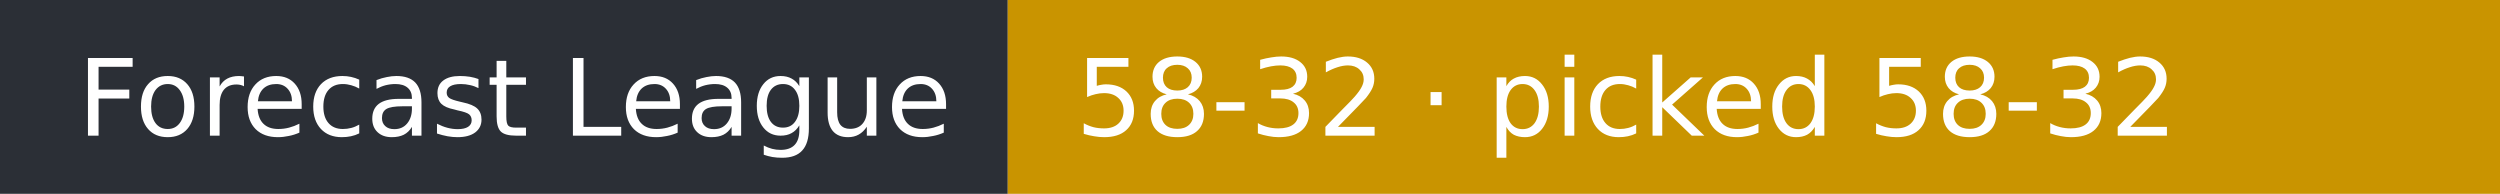
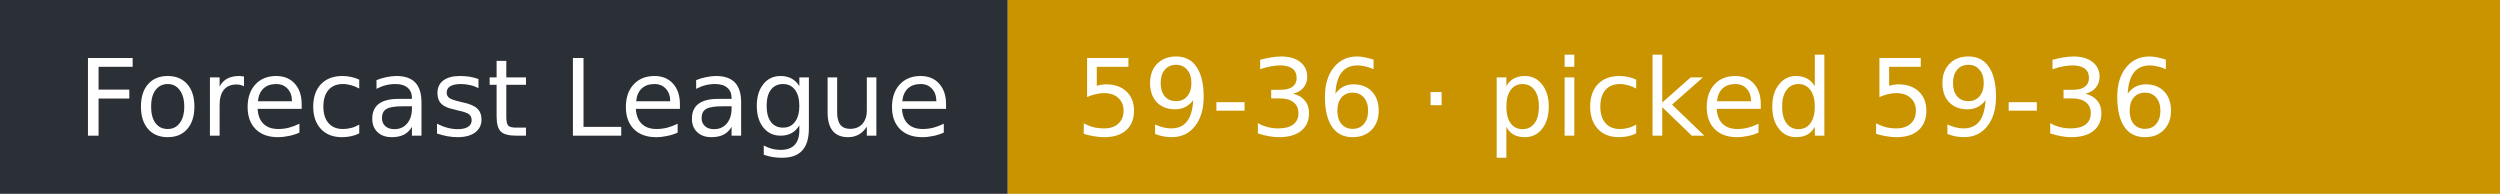
- <svg xmlns="http://www.w3.org/2000/svg" width="258" height="20" role="img" aria-label="Forecast League: 58-32 · picked 58-32">
+ <svg xmlns="http://www.w3.org/2000/svg" width="258" height="20" role="img" aria-label="Forecast League: 59-36 · picked 59-36">
  <rect width="104" height="20" fill="#2b2f36" />
  <rect x="104" width="154" height="20" fill="#c99400" />
  <g fill="#fff" font-family="Verdana,DejaVu Sans,sans-serif" font-size="11">
    <text x="8" y="14">Forecast League</text>
-     <text x="111" y="14">58-32 · picked 58-32</text>
+     <text x="111" y="14">59-36 · picked 59-36</text>
  </g>
</svg>
